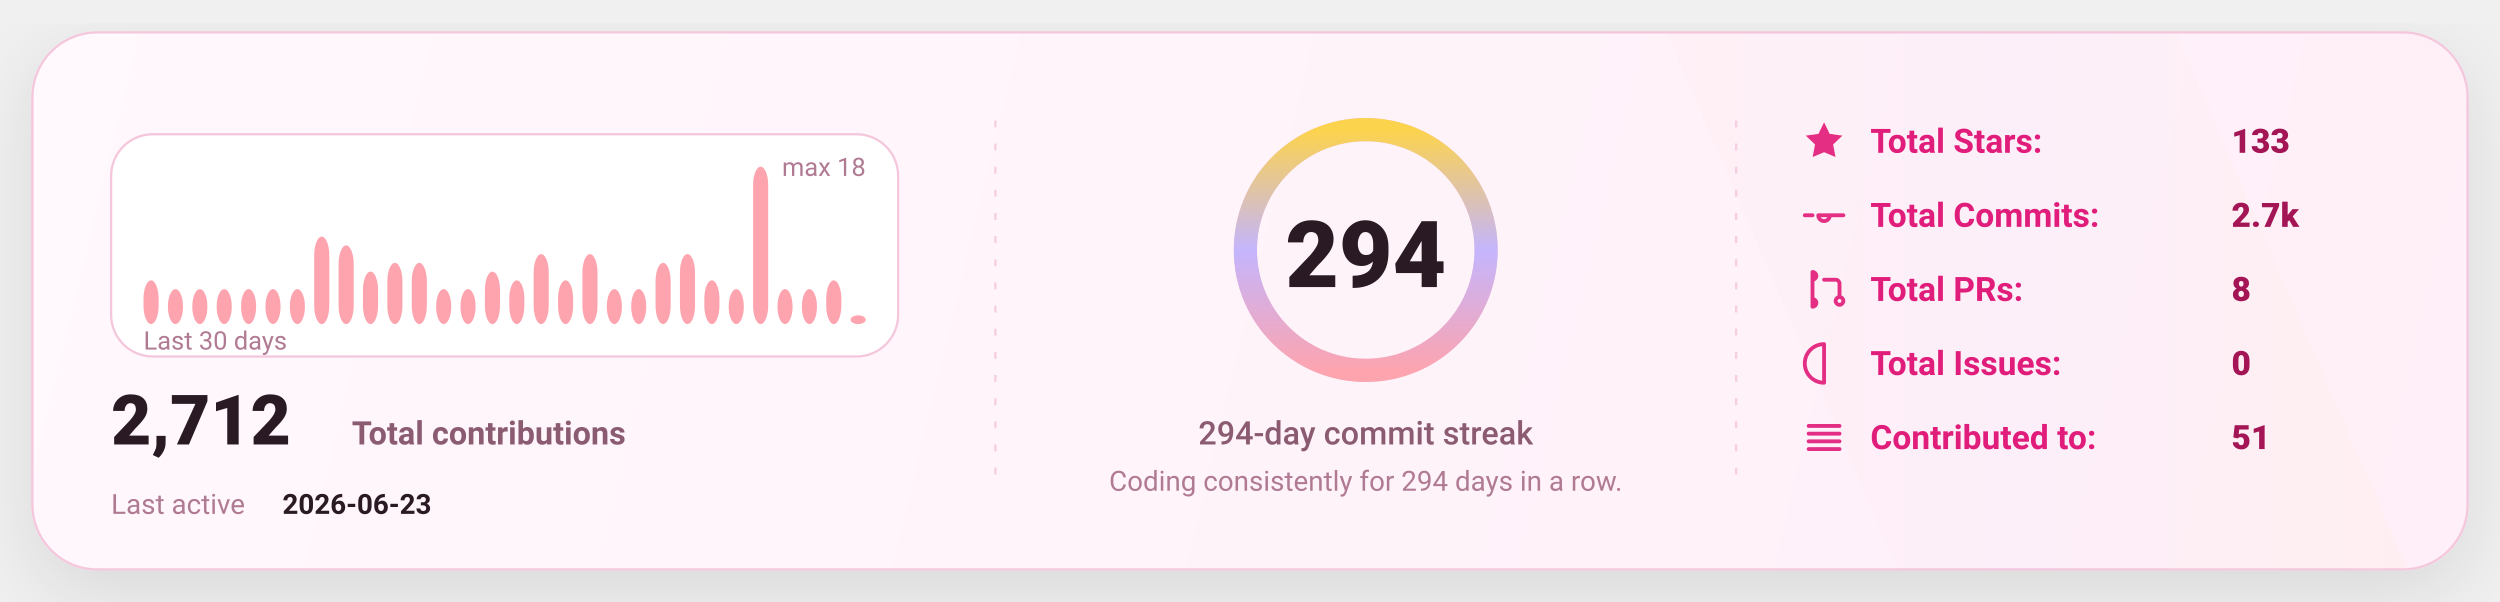
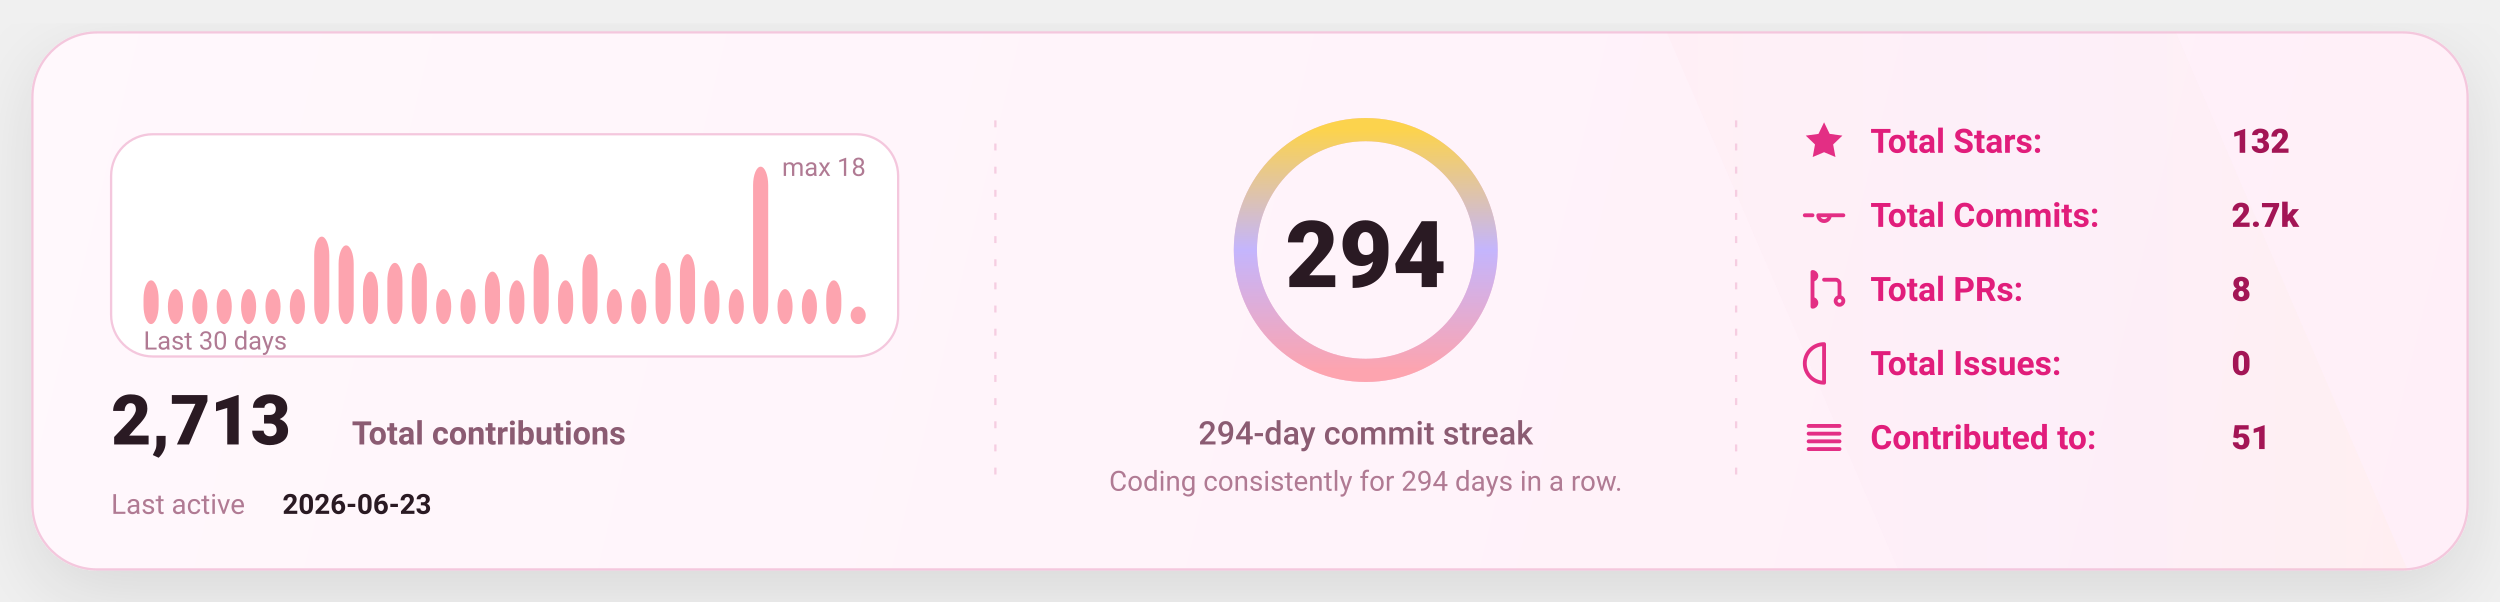
<svg xmlns="http://www.w3.org/2000/svg" width="1080" height="260" viewBox="0 0 1080 260" fill="none" role="img" aria-label="GitHub stats card">
  <defs>
    <linearGradient id="bg" x1="0" y1="0" x2="1080" y2="260" gradientUnits="userSpaceOnUse">
      <stop stop-color="#FFF8FC" />
      <stop offset="1" stop-color="#FFEFF8" />
    </linearGradient>
    <linearGradient id="accent" x1="0" y1="0" x2="1" y2="0">
      <stop offset="0" stop-color="#FDA4AF" />
      <stop offset="0.5" stop-color="#C4B5FD" />
      <stop offset="1" stop-color="#FCD34D" />
    </linearGradient>
    <linearGradient id="chartFill" x1="0" y1="0" x2="0" y2="1">
      <stop stop-color="#FDA4AF" stop-opacity="0.18" />
      <stop offset="1" stop-color="#FDA4AF" stop-opacity="0" />
    </linearGradient>
    <filter id="shadow" x="-20%" y="-20%" width="140%" height="140%">
      <feDropShadow dx="0" dy="10" stdDeviation="16" flood-color="#000000" flood-opacity="0.1" />
    </filter>
    <style>
      text { font-family: "Comic Sans MS","Trebuchet MS","Segoe UI",system-ui,-apple-system,Roboto,Helvetica,Arial,sans-serif; dominant-baseline: alphabetic; }
    </style>
  </defs>
  <rect x="14" y="14" width="1052" height="232" rx="28" fill="url(#bg)" stroke="#F4C7DD" stroke-width="1" filter="url(#shadow)" />
  <path d="M720 14     L940 14     L1040 246     L820 246 Z" fill="url(#accent)" opacity="0.04" />
  <line x1="430" y1="52" x2="430" y2="208" stroke="#F4C7DD" stroke-width="1" stroke-dasharray="3 7" opacity="0.85" />
  <line x1="430" y1="52" x2="430" y2="208" stroke="url(#accent)" stroke-width="1.4" stroke-dasharray="2 7" opacity="0.65" />
  <line x1="750" y1="52" x2="750" y2="208" stroke="#F4C7DD" stroke-width="1" stroke-dasharray="3 7" opacity="0.85" />
  <line x1="750" y1="52" x2="750" y2="208" stroke="url(#accent)" stroke-width="1.4" stroke-dasharray="2 7" opacity="0.65" />
  <g transform="translate(48,58)">
    <rect x="0" y="0" width="340" height="96" rx="18" fill="#FFFFFF" stroke="#F4C7DD" />
    <rect x="14.00" y="63.11" width="6.53" height="18.89" rx="8.00" fill="#FDA4AF" />
    <rect x="24.53" y="66.89" width="6.53" height="15.11" rx="8.00" fill="#FDA4AF" />
    <rect x="35.07" y="66.89" width="6.53" height="15.11" rx="8.00" fill="#FDA4AF" />
    <rect x="45.60" y="66.89" width="6.53" height="15.11" rx="8.00" fill="#FDA4AF" />
    <rect x="56.13" y="66.89" width="6.53" height="15.11" rx="8.00" fill="#FDA4AF" />
    <rect x="66.67" y="66.89" width="6.53" height="15.11" rx="8.00" fill="#FDA4AF" />
    <rect x="77.20" y="66.89" width="6.53" height="15.11" rx="8.00" fill="#FDA4AF" />
    <rect x="87.73" y="44.22" width="6.53" height="37.78" rx="8.00" fill="#FDA4AF" />
    <rect x="98.27" y="48.00" width="6.53" height="34.00" rx="8.00" fill="#FDA4AF" />
    <rect x="108.80" y="59.33" width="6.53" height="22.67" rx="8.00" fill="#FDA4AF" />
    <rect x="119.33" y="55.56" width="6.53" height="26.44" rx="8.00" fill="#FDA4AF" />
    <rect x="129.87" y="55.56" width="6.53" height="26.44" rx="8.00" fill="#FDA4AF" />
    <rect x="140.40" y="66.89" width="6.53" height="15.11" rx="8.00" fill="#FDA4AF" />
    <rect x="150.93" y="66.89" width="6.53" height="15.11" rx="8.00" fill="#FDA4AF" />
    <rect x="161.47" y="59.33" width="6.53" height="22.67" rx="8.00" fill="#FDA4AF" />
    <rect x="172.00" y="63.11" width="6.53" height="18.89" rx="8.00" fill="#FDA4AF" />
    <rect x="182.53" y="51.78" width="6.53" height="30.22" rx="8.00" fill="#FDA4AF" />
    <rect x="193.07" y="63.11" width="6.53" height="18.89" rx="8.00" fill="#FDA4AF" />
    <rect x="203.60" y="51.78" width="6.53" height="30.22" rx="8.00" fill="#FDA4AF" />
    <rect x="214.13" y="66.89" width="6.53" height="15.11" rx="8.00" fill="#FDA4AF" />
    <rect x="224.67" y="66.89" width="6.53" height="15.11" rx="8.00" fill="#FDA4AF" />
    <rect x="235.20" y="55.56" width="6.53" height="26.44" rx="8.00" fill="#FDA4AF" />
    <rect x="245.73" y="51.78" width="6.53" height="30.22" rx="8.00" fill="#FDA4AF" />
    <rect x="256.27" y="63.11" width="6.53" height="18.89" rx="8.00" fill="#FDA4AF" />
    <rect x="266.80" y="66.89" width="6.53" height="15.11" rx="8.00" fill="#FDA4AF" />
    <rect x="277.33" y="14.00" width="6.53" height="68.00" rx="8.00" fill="#FDA4AF" />
    <rect x="287.87" y="66.89" width="6.53" height="15.11" rx="8.00" fill="#FDA4AF" />
    <rect x="298.40" y="66.89" width="6.53" height="15.11" rx="8.00" fill="#FDA4AF" />
    <rect x="308.93" y="63.11" width="6.53" height="18.89" rx="8.00" fill="#FDA4AF" />
-     <rect x="319.47" y="78.22" width="6.53" height="3.78" rx="8.00" fill="#FDA4AF" />
+     <rect x="319.47" y="74.44" width="6.53" height="7.56" rx="8.00" fill="#FDA4AF" />
    <text x="14" y="93.00" fill="#B07A93" font-size="11">
      Last 30 days
    </text>
    <text x="326.00" y="18" text-anchor="end" fill="#B07A93" font-size="11">
      max 18
    </text>
    <g transform="translate(0,134)">
      <text x="0" y="0" fill="#2A1A23" font-size="30" font-weight="820">
-         2,712
+         2,713
      </text>
      <text x="104" y="0" fill="#8B5B72" font-size="14" font-weight="650">
        Total contributions
      </text>
      <text x="0" y="30" fill="#B07A93" font-size="12">
        Last active
      </text>
      <text x="74" y="30" fill="#2A1A23" font-size="12" font-weight="700">
        2026-06-23
      </text>
    </g>
  </g>
  <g>
    <circle cx="590" cy="108" r="52" stroke="#F4C7DD" stroke-width="10" />
    <circle cx="590" cy="108" r="52" stroke="url(#accent)" stroke-width="10" stroke-linecap="round" stroke-dasharray="326.73 326.73" transform="rotate(-90 590 108)" />
    <text x="590" y="124.00" text-anchor="middle" fill="#2A1A23" font-size="40" font-weight="900">
      294
    </text>
    <text x="590" y="192.00" text-anchor="middle" fill="#8B5B72" font-size="14" font-weight="450">
      294-day commit streak
    </text>
    <text x="590" y="212.00" text-anchor="middle" fill="#B07A93" font-size="12" font-weight="420">
      Coding consistently for 294 days in a row.
    </text>
  </g>
  <g transform="translate(778,66)">
    <g transform="translate(0,0)">
      <g transform="translate(0,-15)">
        <svg x="0" y="0" width="20" height="20" viewBox="0 0 24 24" fill="none">
          <path d="M12 2.2l2.9 6 6.6.9-4.8 4.6 1.2 6.5L12 17.7 6.1 20.2l1.2-6.5-4.8-4.6 6.6-.9L12 2.2z" fill="#E11D7B" opacity="0.92" />
        </svg>
      </g>
      <text x="30" y="0" fill="#E11D7B" font-size="14.5" font-weight="650">
            Total Stars:
          </text>
      <text x="186" y="0" fill="#A31555" font-size="14.5" font-weight="850">
-             133
+             132
          </text>
    </g>
    <g transform="translate(0,32)">
      <g transform="translate(0,-15)">
        <svg x="0" y="0" width="20" height="20" viewBox="0 0 24 24" fill="none">
          <path d="M9 12a3 3 0 1 0 6 0Zm-7 0h4m8 0h8" stroke="#E11D7B" stroke-width="2" stroke-linecap="round" stroke-linejoin="round" opacity="0.92" />
        </svg>
      </g>
      <text x="30" y="0" fill="#E11D7B" font-size="14.5" font-weight="650">
            Total Commits:
          </text>
      <text x="186" y="0" fill="#A31555" font-size="14.5" font-weight="850">
            2.7k
          </text>
    </g>
    <g transform="translate(0,64)">
      <g transform="translate(0,-15)">
        <svg x="0" y="0" width="20" height="20" viewBox="0 0 24 24" fill="none">
          <path d="M6 4v16m0-13a2 2 0 1 0 0-4Zm0 14a2 2 0 1 0 0-4Zm6-14h6a2 2 0 0 1 2 2v7m0 0a2 2 0 1 0 0 4 2 2 0 0 0 0-4Z" stroke="#E11D7B" stroke-width="2" stroke-linecap="round" stroke-linejoin="round" opacity="0.92" />
        </svg>
      </g>
      <text x="30" y="0" fill="#E11D7B" font-size="14.5" font-weight="650">
            Total PRs:
          </text>
      <text x="186" y="0" fill="#A31555" font-size="14.5" font-weight="850">
            8
          </text>
    </g>
    <g transform="translate(0,96)">
      <g transform="translate(0,-15)">
        <svg x="0" y="0" width="20" height="20" viewBox="0 0 24 24" fill="none">
          <path d="M12 2a10 10 0 1 0 0 20Zm0 6v6m0 4h.01" stroke="#E11D7B" stroke-width="2" stroke-linecap="round" stroke-linejoin="round" opacity="0.92" />
        </svg>
      </g>
      <text x="30" y="0" fill="#E11D7B" font-size="14.5" font-weight="650">
            Total Issues:
          </text>
      <text x="186" y="0" fill="#A31555" font-size="14.5" font-weight="850">
            0
          </text>
    </g>
    <g transform="translate(0,128)">
      <g transform="translate(0,-15)">
        <svg x="0" y="0" width="20" height="20" viewBox="0 0 24 24" fill="none">
          <path d="M4 6h16M4 10h16M4 14h16M4 18h16" stroke="#E11D7B" stroke-width="2" stroke-linecap="round" stroke-linejoin="round" opacity="0.92" />
        </svg>
      </g>
      <text x="30" y="0" fill="#E11D7B" font-size="14.5" font-weight="650">
            Contributed to:
          </text>
      <text x="186" y="0" fill="#A31555" font-size="14.5" font-weight="850">
            51
          </text>
    </g>
  </g>
</svg>
